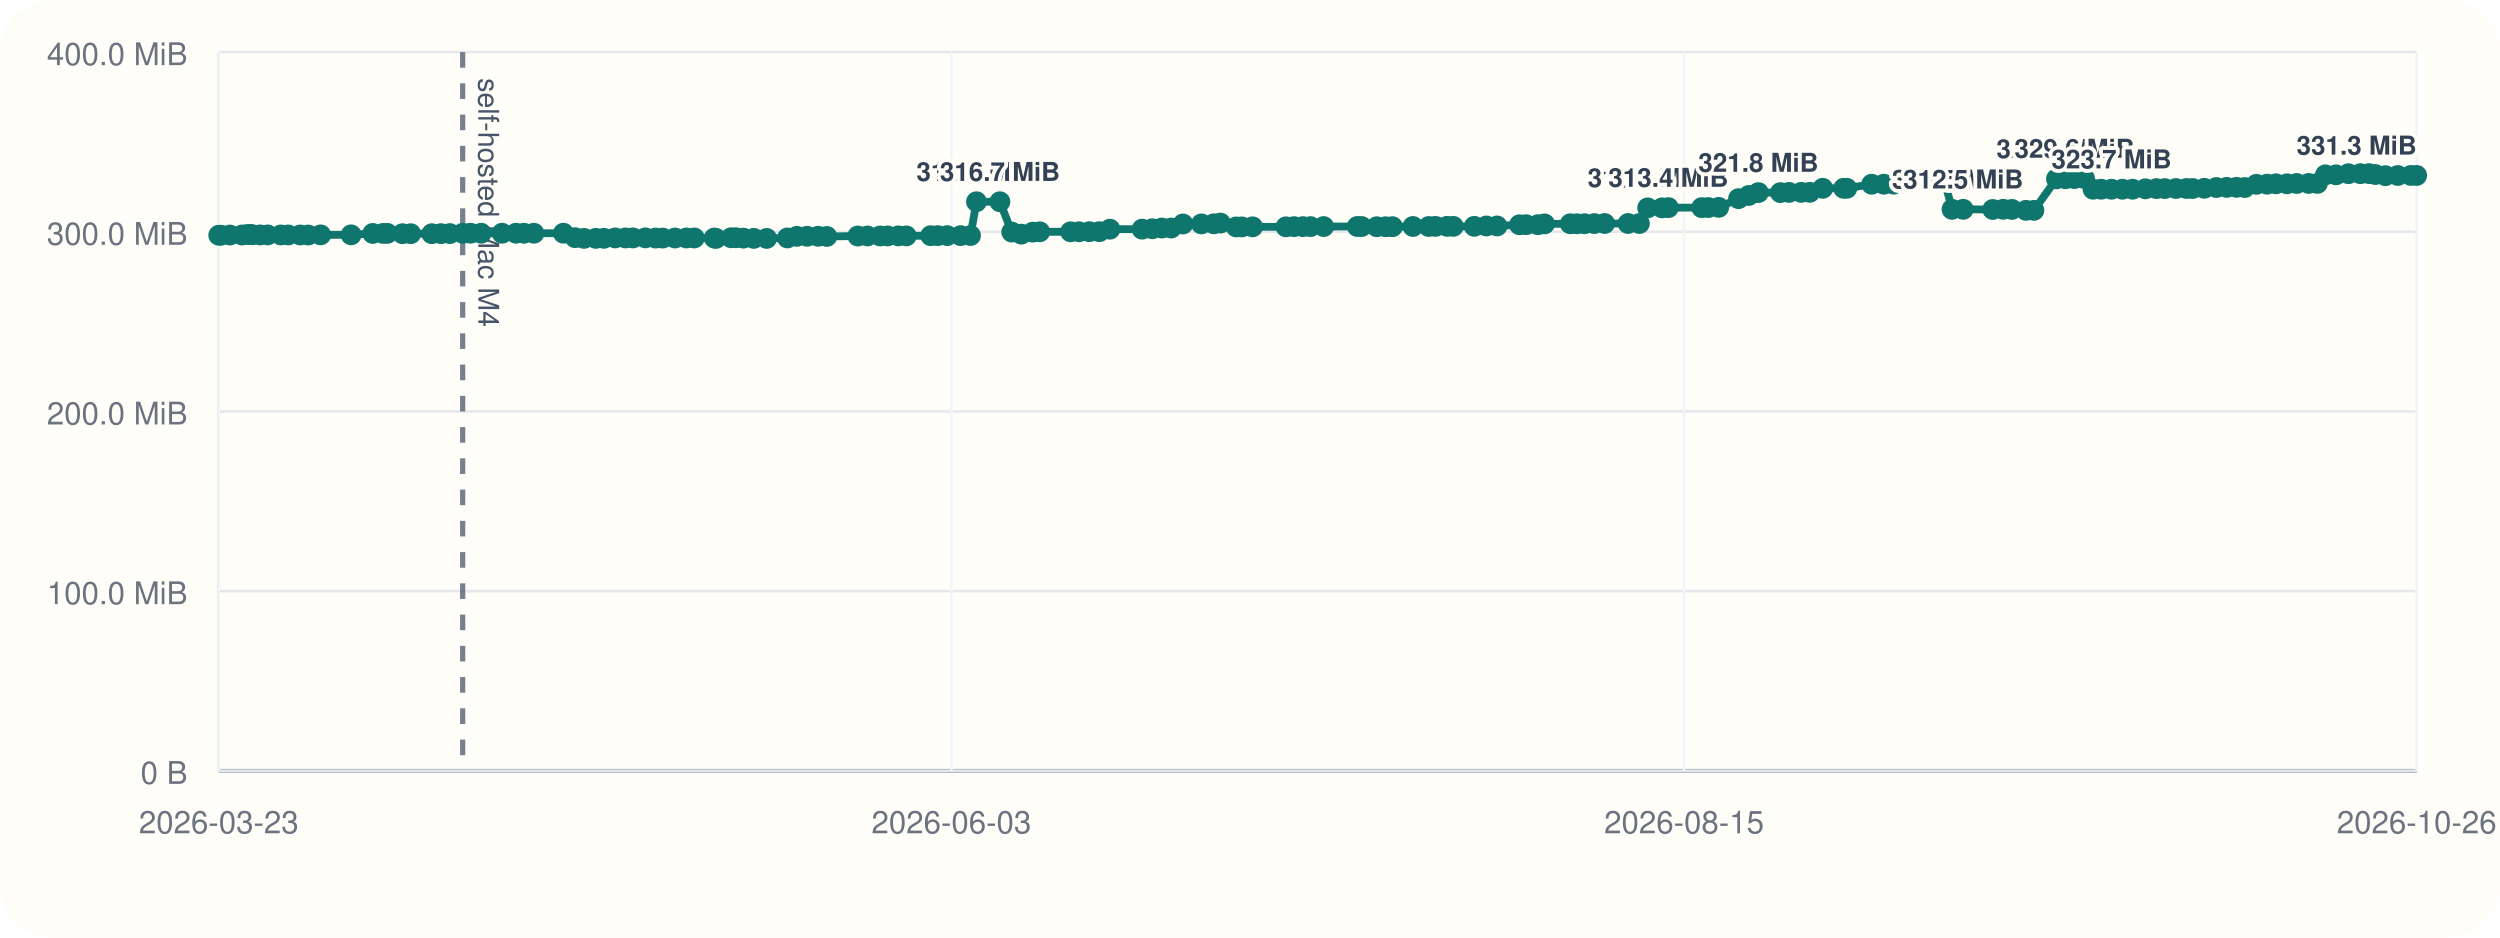
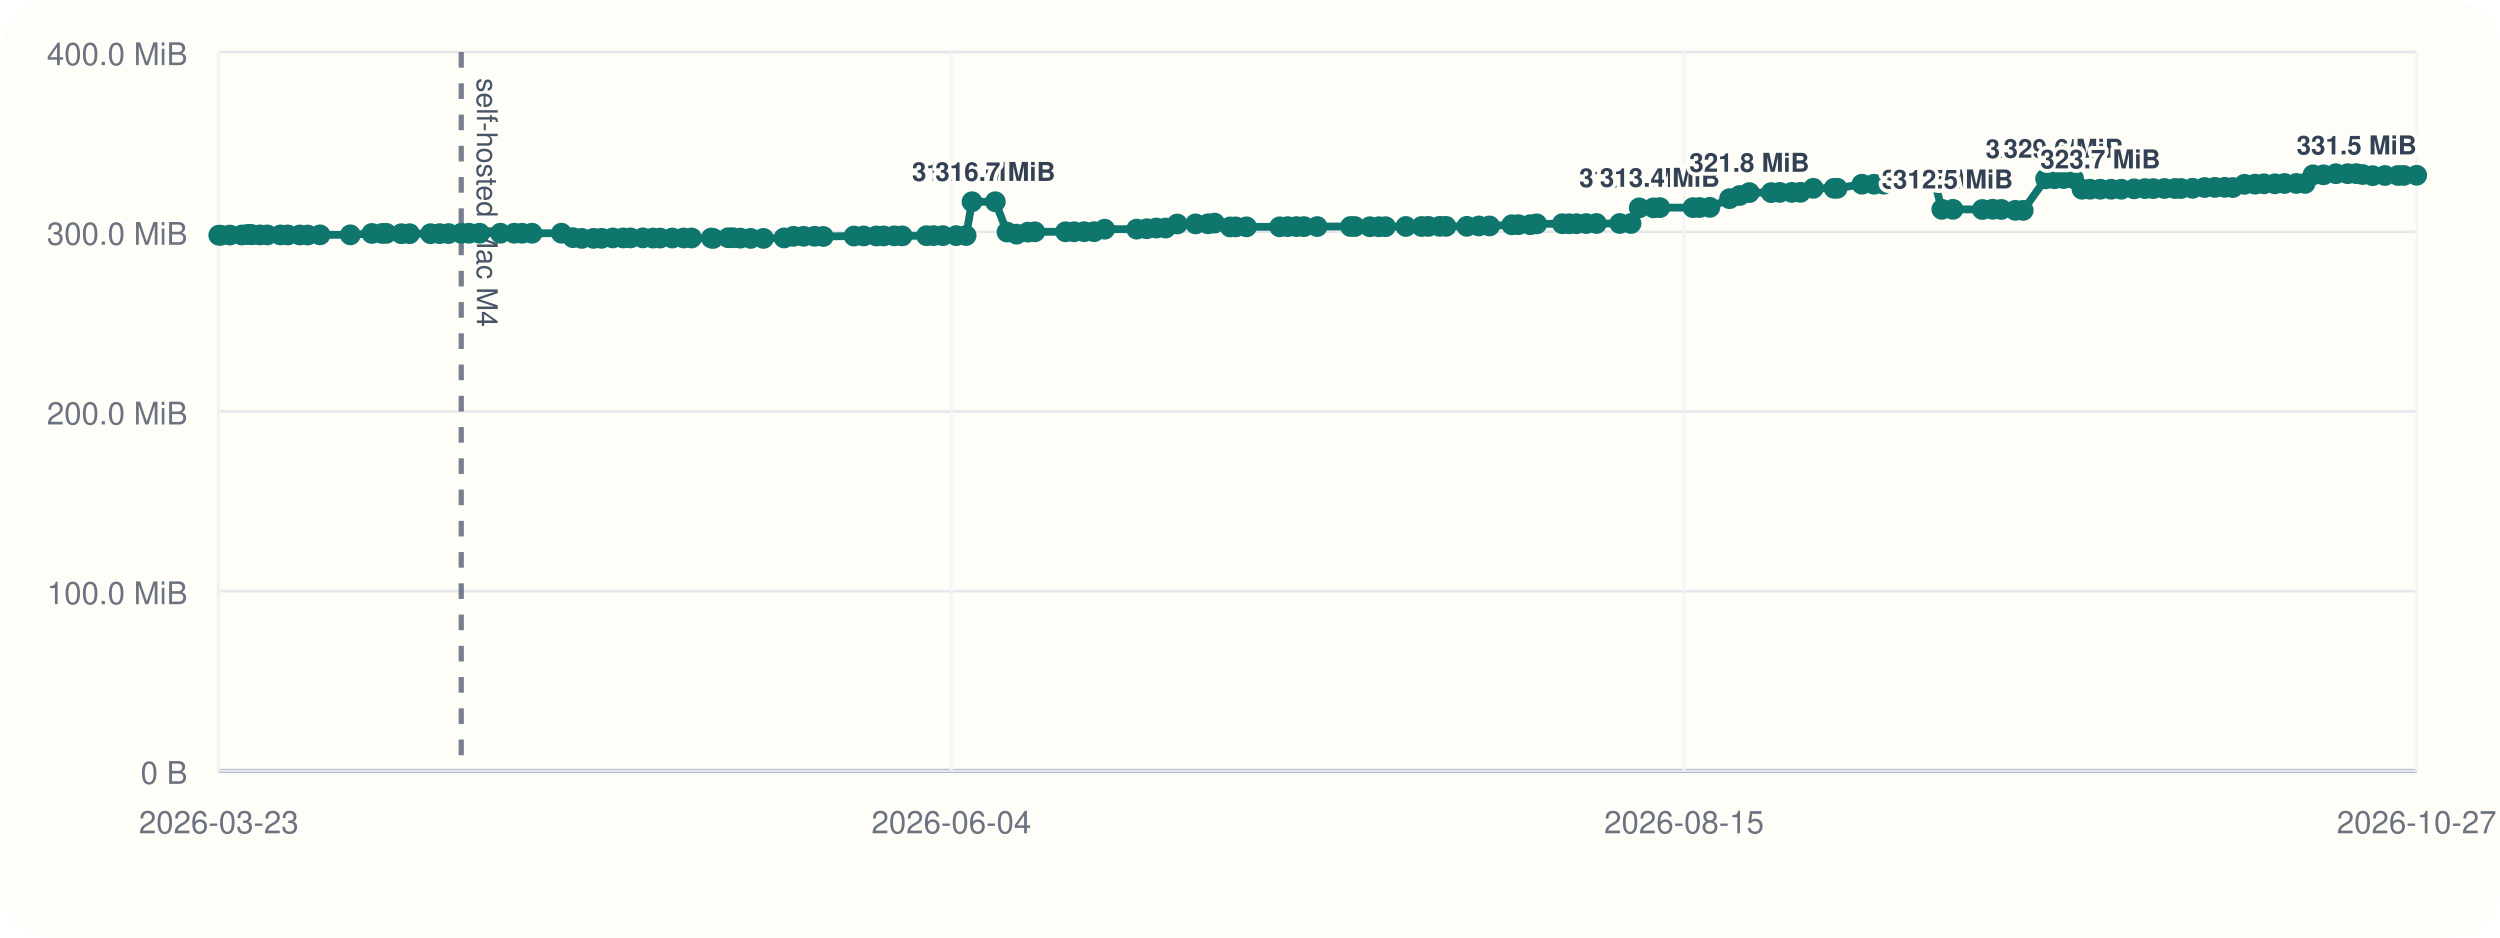
<svg xmlns="http://www.w3.org/2000/svg" viewBox="0 0 960 360">
  <rect width="960" height="360" rx="20" fill="#fffdf7" />
  <line x1="84" y1="296" x2="928" y2="296" stroke="#cbd5e1" stroke-width="1" />
  <line x1="84" y1="20" x2="84" y2="296" stroke="#cbd5e1" stroke-width="1" />
  <line x1="84" y1="296.00" x2="928" y2="296.00" stroke="#94a3b8" stroke-width="1.5" />
  <line x1="84" y1="296.00" x2="928" y2="296.00" stroke="#e5e7eb" stroke-width="1" />
  <text x="72" y="301.00" text-anchor="end" font-size="12" font-family="Helvetica, Arial, sans-serif" fill="#6b7280">0 B</text>
  <line x1="84" y1="227.00" x2="928" y2="227.00" stroke="#e5e7eb" stroke-width="1" />
  <text x="72" y="232.00" text-anchor="end" font-size="12" font-family="Helvetica, Arial, sans-serif" fill="#6b7280">100.0 MiB</text>
  <line x1="84" y1="158.00" x2="928" y2="158.00" stroke="#e5e7eb" stroke-width="1" />
  <text x="72" y="163.00" text-anchor="end" font-size="12" font-family="Helvetica, Arial, sans-serif" fill="#6b7280">200.0 MiB</text>
  <line x1="84" y1="89.00" x2="928" y2="89.00" stroke="#e5e7eb" stroke-width="1" />
  <text x="72" y="94.00" text-anchor="end" font-size="12" font-family="Helvetica, Arial, sans-serif" fill="#6b7280">300.0 MiB</text>
  <line x1="84" y1="20.00" x2="928" y2="20.00" stroke="#e5e7eb" stroke-width="1" />
  <text x="72" y="25.00" text-anchor="end" font-size="12" font-family="Helvetica, Arial, sans-serif" fill="#6b7280">400.0 MiB</text>
  <line x1="84.00" y1="20" x2="84.00" y2="296" stroke="#f1f5f9" stroke-width="1" />
  <text x="84.00" y="320" text-anchor="middle" font-size="12" font-family="Helvetica, Arial, sans-serif" fill="#6b7280">2026-03-23</text>
  <line x1="365.33" y1="20" x2="365.33" y2="296" stroke="#f1f5f9" stroke-width="1" />
-   <text x="365.33" y="320" text-anchor="middle" font-size="12" font-family="Helvetica, Arial, sans-serif" fill="#6b7280">2026-06-03</text>
+   <text x="365.33" y="320" text-anchor="middle" font-size="12" font-family="Helvetica, Arial, sans-serif" fill="#6b7280">2026-06-04</text>
  <line x1="646.67" y1="20" x2="646.67" y2="296" stroke="#f1f5f9" stroke-width="1" />
  <text x="646.67" y="320" text-anchor="middle" font-size="12" font-family="Helvetica, Arial, sans-serif" fill="#6b7280">2026-08-15</text>
  <line x1="928.00" y1="20" x2="928.00" y2="296" stroke="#f1f5f9" stroke-width="1" />
-   <text x="928.00" y="320" text-anchor="middle" font-size="12" font-family="Helvetica, Arial, sans-serif" fill="#6b7280">2026-10-26</text>
-   <line x1="177.67" y1="20" x2="177.67" y2="296" stroke="#475569" stroke-width="2" stroke-dasharray="6 6" opacity="0.75" />
-   <text x="183.67" y="30" transform="rotate(90 183.67 30)" font-size="11" font-family="Helvetica, Arial, sans-serif" fill="#475569">self-hosted Mac M4</text>
-   <polyline fill="none" stroke="#0f766e" stroke-width="3" points="84.00,90.33 84.81,90.33 88.28,90.26 92.89,90.24 94.89,90.07 96.08,90.00 96.91,90.14 99.91,90.21 102.75,90.21 107.84,90.22 110.67,90.22 115.29,90.23 118.37,90.25 123.13,90.19 134.83,90.18 143.14,89.64 147.12,89.63 148.73,89.61 154.55,89.74 157.71,89.74 165.81,89.74 169.34,89.72 172.76,89.69 177.67,89.58 180.67,89.56 184.77,89.56 192.80,89.56 198.14,89.56 201.18,89.57 205.03,89.56 216.36,89.55 220.82,91.26 224.24,91.54 228.79,91.53 231.89,91.51 236.22,91.36 240.20,91.36 243.07,91.36 247.82,91.34 251.75,91.41 254.46,91.41 259.20,91.40 263.56,91.38 266.62,91.38 274.28,91.40 274.95,91.55 280.77,91.29 282.58,91.29 285.47,91.44 289.47,91.54 294.40,91.55 302.37,91.37 306.00,90.75 309.92,90.74 314.16,90.73 317.51,90.80 329.39,90.64 333.11,90.61 337.98,90.61 340.81,90.60 344.96,90.57 348.02,90.58 357.39,90.50 360.13,90.48 363.73,90.48 368.86,90.48 372.68,90.44 374.97,77.47 383.96,77.47 388.50,89.11 392.19,89.91 396.58,89.14 399.25,89.01 411.10,89.01 414.36,89.00 418.30,88.97 422.15,88.97 426.21,88.01 438.57,87.99 442.47,87.84 446.14,87.57 449.74,87.57 454.25,86.01 461.34,85.98 466.12,85.94 468.66,85.67 474.70,87.14 476.87,87.13 481.00,87.11 493.80,87.10 496.91,87.03 500.32,87.02 503.22,87.02 508.29,87.00 521.18,86.97 522.84,86.99 528.67,87.07 532.10,87.07 534.70,87.05 542.56,86.97 548.61,86.98 551.21,86.93 555.65,86.92 558.06,86.92 566.11,86.91 570.76,86.77 574.87,86.77 583.49,86.31 586.04,86.28 590.59,86.28 593.11,85.97 603.00,85.92 605.57,85.92 608.49,85.91 612.22,85.85 616.18,85.82 625.17,85.82 629.53,85.82 632.71,79.82 638.22,79.82 640.66,79.73 653.45,79.73 655.98,79.70 659.98,79.63 667.60,76.28 671.51,75.07 675.22,73.96 683.66,73.96 687.00,73.88 691.67,73.87 694.97,73.85 699.94,72.31 707.95,72.31 709.18,72.30 718.72,70.74 723.39,70.73 727.13,70.72 730.62,69.56 734.56,69.55 737.77,69.48 742.91,69.09 746.62,69.06 749.57,80.38 753.87,80.38 765.22,80.44 769.21,80.36 772.59,80.42 777.98,80.77 781.01,80.78 789.69,68.68 793.14,68.63 796.61,68.57 800.46,68.57 803.73,72.66 806.83,72.66 810.81,72.66 814.99,72.66 818.92,72.66 823.85,72.51 828.06,72.42 831.27,72.42 835.55,72.38 839.61,72.38 841.98,72.39 846.45,72.30 851.07,72.01 855.05,71.95 858.84,71.93 861.99,72.01 866.48,70.78 870.57,70.72 874.00,70.58 878.23,70.58 881.94,70.46 886.51,70.44 889.90,70.43 892.97,67.14 897.01,67.13 901.79,66.70 906.38,66.69 909.70,66.67 912.14,67.02 916.01,67.46 920.76,67.39 925.81,67.37 928.00,67.37" />
+   <text x="928.00" y="320" text-anchor="middle" font-size="12" font-family="Helvetica, Arial, sans-serif" fill="#6b7280">2026-10-27</text>
+   <line x1="177.12" y1="20" x2="177.12" y2="296" stroke="#475569" stroke-width="2" stroke-dasharray="6 6" opacity="0.75" />
+   <text x="183.12" y="30" transform="rotate(90 183.12 30)" font-size="11" font-family="Helvetica, Arial, sans-serif" fill="#475569">self-hosted Mac M4</text>
+   <polyline fill="none" stroke="#0f766e" stroke-width="3" points="84.00,90.33 84.81,90.33 88.26,90.26 92.83,90.24 94.83,90.07 96.01,90.00 96.84,90.14 99.81,90.21 102.64,90.21 107.70,90.22 110.52,90.22 115.11,90.23 118.17,90.25 122.90,90.19 134.53,90.18 142.79,89.64 146.75,89.63 148.35,89.61 154.13,89.74 157.27,89.74 165.33,89.74 168.83,89.72 172.24,89.69 177.12,89.58 180.10,89.56 184.18,89.56 192.16,89.56 197.47,89.56 200.49,89.57 204.32,89.56 215.58,89.55 220.02,91.26 223.41,91.54 227.93,91.53 231.02,91.51 235.32,91.36 239.28,91.36 242.13,91.36 246.86,91.34 250.76,91.41 253.46,91.41 258.17,91.40 262.51,91.38 265.55,91.38 273.15,91.40 273.83,91.55 279.61,91.29 281.41,91.29 284.28,91.44 288.26,91.54 293.16,91.55 301.09,91.37 304.69,90.75 308.59,90.74 312.80,90.73 316.14,90.80 327.94,90.64 331.64,90.61 336.48,90.61 339.30,90.60 343.42,90.57 346.46,90.58 355.77,90.50 358.50,90.48 362.08,90.48 367.18,90.48 370.98,90.44 373.26,77.47 382.20,77.47 386.70,89.11 390.38,89.91 394.74,89.14 397.39,89.01 409.17,89.01 412.41,89.00 416.33,88.97 420.16,88.97 424.19,88.01 436.48,87.99 440.35,87.84 444.00,87.57 447.58,87.57 452.07,86.01 459.11,85.98 463.87,85.94 466.39,85.67 472.39,87.14 474.55,87.13 478.66,87.11 491.39,87.10 494.48,87.03 497.87,87.02 500.75,87.02 505.78,87.00 518.60,86.97 520.26,86.99 526.05,87.07 529.46,87.07 532.04,87.05 539.86,86.97 545.87,86.98 548.45,86.93 552.87,86.92 555.27,86.92 563.27,86.91 567.89,86.77 571.97,86.77 580.54,86.31 583.08,86.28 587.61,86.28 590.11,85.97 599.94,85.92 602.50,85.92 605.39,85.91 609.11,85.85 613.04,85.82 621.98,85.82 626.31,85.82 629.47,79.82 634.95,79.82 637.38,79.73 650.10,79.73 652.61,79.70 656.58,79.63 664.16,76.28 668.05,75.07 671.74,73.96 680.13,73.96 683.45,73.88 688.08,73.87 691.37,73.85 696.31,72.31 704.27,72.31 705.49,72.30 714.98,70.74 719.62,70.73 723.34,70.72 726.81,69.56 730.73,69.55 733.92,69.48 739.03,69.09 742.71,69.06 745.65,80.38 749.93,80.38 761.21,80.44 765.17,80.36 768.53,80.42 773.89,80.77 776.91,80.78 785.53,68.68 788.96,68.63 792.41,68.57 796.24,68.57 799.49,72.66 802.57,72.66 806.52,72.66 810.68,72.66 814.59,72.66 819.49,72.51 823.67,72.42 826.86,72.42 831.12,72.38 835.16,72.38 837.51,72.39 841.95,72.30 846.55,72.01 850.50,71.95 854.28,71.93 857.40,72.01 861.87,70.78 865.93,70.72 869.34,70.58 873.54,70.58 877.24,70.46 881.78,70.44 885.15,70.43 888.20,67.14 892.22,67.13 896.97,66.70 901.54,66.69 904.83,66.67 907.26,67.02 911.10,67.46 915.83,67.39 920.84,67.37 923.02,67.37 928.00,67.30" />
  <circle cx="84.00" cy="90.33" r="4" fill="#0f766e" />
  <circle cx="84.81" cy="90.33" r="4" fill="#0f766e" />
-   <circle cx="88.28" cy="90.26" r="4" fill="#0f766e" />
-   <circle cx="92.89" cy="90.24" r="4" fill="#0f766e" />
-   <circle cx="94.89" cy="90.07" r="4" fill="#0f766e" />
-   <circle cx="96.08" cy="90.00" r="4" fill="#0f766e" />
-   <circle cx="96.91" cy="90.14" r="4" fill="#0f766e" />
-   <circle cx="99.91" cy="90.21" r="4" fill="#0f766e" />
-   <circle cx="102.75" cy="90.21" r="4" fill="#0f766e" />
-   <circle cx="107.84" cy="90.22" r="4" fill="#0f766e" />
-   <circle cx="110.67" cy="90.22" r="4" fill="#0f766e" />
-   <circle cx="115.29" cy="90.23" r="4" fill="#0f766e" />
-   <circle cx="118.37" cy="90.25" r="4" fill="#0f766e" />
-   <circle cx="123.13" cy="90.19" r="4" fill="#0f766e" />
-   <circle cx="134.83" cy="90.18" r="4" fill="#0f766e" />
-   <circle cx="143.14" cy="89.64" r="4" fill="#0f766e" />
-   <circle cx="147.12" cy="89.63" r="4" fill="#0f766e" />
-   <circle cx="148.73" cy="89.61" r="4" fill="#0f766e" />
-   <circle cx="154.55" cy="89.74" r="4" fill="#0f766e" />
-   <circle cx="157.71" cy="89.74" r="4" fill="#0f766e" />
-   <circle cx="165.81" cy="89.74" r="4" fill="#0f766e" />
-   <circle cx="169.34" cy="89.72" r="4" fill="#0f766e" />
-   <circle cx="172.76" cy="89.69" r="4" fill="#0f766e" />
-   <circle cx="177.67" cy="89.58" r="4" fill="#0f766e" />
-   <circle cx="180.67" cy="89.56" r="4" fill="#0f766e" />
-   <circle cx="184.77" cy="89.56" r="4" fill="#0f766e" />
-   <circle cx="192.80" cy="89.56" r="4" fill="#0f766e" />
-   <circle cx="198.14" cy="89.56" r="4" fill="#0f766e" />
-   <circle cx="201.18" cy="89.57" r="4" fill="#0f766e" />
-   <circle cx="205.03" cy="89.56" r="4" fill="#0f766e" />
-   <circle cx="216.36" cy="89.55" r="4" fill="#0f766e" />
-   <circle cx="220.82" cy="91.26" r="4" fill="#0f766e" />
-   <circle cx="224.24" cy="91.54" r="4" fill="#0f766e" />
-   <circle cx="228.79" cy="91.53" r="4" fill="#0f766e" />
-   <circle cx="231.89" cy="91.51" r="4" fill="#0f766e" />
-   <circle cx="236.22" cy="91.36" r="4" fill="#0f766e" />
-   <circle cx="240.20" cy="91.36" r="4" fill="#0f766e" />
-   <circle cx="243.07" cy="91.36" r="4" fill="#0f766e" />
-   <circle cx="247.82" cy="91.34" r="4" fill="#0f766e" />
-   <circle cx="251.75" cy="91.41" r="4" fill="#0f766e" />
-   <circle cx="254.46" cy="91.41" r="4" fill="#0f766e" />
-   <circle cx="259.20" cy="91.40" r="4" fill="#0f766e" />
-   <circle cx="263.56" cy="91.38" r="4" fill="#0f766e" />
-   <circle cx="266.62" cy="91.38" r="4" fill="#0f766e" />
-   <circle cx="274.28" cy="91.40" r="4" fill="#0f766e" />
-   <circle cx="274.95" cy="91.55" r="4" fill="#0f766e" />
-   <circle cx="280.77" cy="91.29" r="4" fill="#0f766e" />
-   <circle cx="282.58" cy="91.29" r="4" fill="#0f766e" />
-   <circle cx="285.47" cy="91.44" r="4" fill="#0f766e" />
-   <circle cx="289.47" cy="91.54" r="4" fill="#0f766e" />
-   <circle cx="294.40" cy="91.55" r="4" fill="#0f766e" />
-   <circle cx="302.37" cy="91.37" r="4" fill="#0f766e" />
-   <circle cx="306.00" cy="90.75" r="4" fill="#0f766e" />
-   <circle cx="309.92" cy="90.74" r="4" fill="#0f766e" />
-   <circle cx="314.16" cy="90.73" r="4" fill="#0f766e" />
-   <circle cx="317.51" cy="90.80" r="4" fill="#0f766e" />
-   <circle cx="329.39" cy="90.64" r="4" fill="#0f766e" />
-   <circle cx="333.11" cy="90.61" r="4" fill="#0f766e" />
-   <circle cx="337.98" cy="90.61" r="4" fill="#0f766e" />
-   <circle cx="340.81" cy="90.60" r="4" fill="#0f766e" />
-   <circle cx="344.96" cy="90.57" r="4" fill="#0f766e" />
-   <circle cx="348.02" cy="90.58" r="4" fill="#0f766e" />
-   <circle cx="357.39" cy="90.50" r="4" fill="#0f766e" />
-   <circle cx="360.13" cy="90.48" r="4" fill="#0f766e" />
-   <circle cx="363.73" cy="90.48" r="4" fill="#0f766e" />
-   <circle cx="368.86" cy="90.48" r="4" fill="#0f766e" />
-   <circle cx="372.68" cy="90.44" r="4" fill="#0f766e" />
-   <circle cx="374.97" cy="77.47" r="4" fill="#0f766e" />
-   <text x="374.97" y="69.47" text-anchor="middle" font-size="10" font-family="Helvetica, Arial, sans-serif" font-weight="600" paint-order="stroke" stroke="#fffdf7" stroke-width="3" stroke-linejoin="round" fill="#334155">316.7 MiB</text>
-   <circle cx="383.96" cy="77.47" r="4" fill="#0f766e" />
-   <text x="383.96" y="69.47" text-anchor="middle" font-size="10" font-family="Helvetica, Arial, sans-serif" font-weight="600" paint-order="stroke" stroke="#fffdf7" stroke-width="3" stroke-linejoin="round" fill="#334155">316.7 MiB</text>
-   <circle cx="388.50" cy="89.11" r="4" fill="#0f766e" />
-   <circle cx="392.19" cy="89.91" r="4" fill="#0f766e" />
-   <circle cx="396.58" cy="89.14" r="4" fill="#0f766e" />
-   <circle cx="399.25" cy="89.01" r="4" fill="#0f766e" />
-   <circle cx="411.10" cy="89.01" r="4" fill="#0f766e" />
-   <circle cx="414.36" cy="89.00" r="4" fill="#0f766e" />
-   <circle cx="418.30" cy="88.97" r="4" fill="#0f766e" />
-   <circle cx="422.15" cy="88.97" r="4" fill="#0f766e" />
-   <circle cx="426.21" cy="88.01" r="4" fill="#0f766e" />
-   <circle cx="438.57" cy="87.99" r="4" fill="#0f766e" />
-   <circle cx="442.47" cy="87.84" r="4" fill="#0f766e" />
-   <circle cx="446.14" cy="87.57" r="4" fill="#0f766e" />
-   <circle cx="449.74" cy="87.57" r="4" fill="#0f766e" />
-   <circle cx="454.25" cy="86.01" r="4" fill="#0f766e" />
-   <circle cx="461.34" cy="85.98" r="4" fill="#0f766e" />
-   <circle cx="466.12" cy="85.94" r="4" fill="#0f766e" />
-   <circle cx="468.66" cy="85.67" r="4" fill="#0f766e" />
-   <circle cx="474.70" cy="87.14" r="4" fill="#0f766e" />
-   <circle cx="476.87" cy="87.13" r="4" fill="#0f766e" />
-   <circle cx="481.00" cy="87.11" r="4" fill="#0f766e" />
-   <circle cx="493.80" cy="87.10" r="4" fill="#0f766e" />
-   <circle cx="496.91" cy="87.03" r="4" fill="#0f766e" />
-   <circle cx="500.32" cy="87.02" r="4" fill="#0f766e" />
-   <circle cx="503.22" cy="87.02" r="4" fill="#0f766e" />
-   <circle cx="508.29" cy="87.00" r="4" fill="#0f766e" />
-   <circle cx="521.18" cy="86.97" r="4" fill="#0f766e" />
-   <circle cx="522.84" cy="86.99" r="4" fill="#0f766e" />
-   <circle cx="528.67" cy="87.07" r="4" fill="#0f766e" />
-   <circle cx="532.10" cy="87.07" r="4" fill="#0f766e" />
-   <circle cx="534.70" cy="87.05" r="4" fill="#0f766e" />
-   <circle cx="542.56" cy="86.97" r="4" fill="#0f766e" />
-   <circle cx="548.61" cy="86.98" r="4" fill="#0f766e" />
-   <circle cx="551.21" cy="86.93" r="4" fill="#0f766e" />
-   <circle cx="555.65" cy="86.92" r="4" fill="#0f766e" />
-   <circle cx="558.06" cy="86.92" r="4" fill="#0f766e" />
-   <circle cx="566.11" cy="86.91" r="4" fill="#0f766e" />
-   <circle cx="570.76" cy="86.77" r="4" fill="#0f766e" />
-   <circle cx="574.87" cy="86.77" r="4" fill="#0f766e" />
-   <circle cx="583.49" cy="86.31" r="4" fill="#0f766e" />
-   <circle cx="586.04" cy="86.28" r="4" fill="#0f766e" />
-   <circle cx="590.59" cy="86.28" r="4" fill="#0f766e" />
-   <circle cx="593.11" cy="85.97" r="4" fill="#0f766e" />
-   <circle cx="603.00" cy="85.92" r="4" fill="#0f766e" />
-   <circle cx="605.57" cy="85.92" r="4" fill="#0f766e" />
-   <circle cx="608.49" cy="85.91" r="4" fill="#0f766e" />
-   <circle cx="612.22" cy="85.85" r="4" fill="#0f766e" />
-   <circle cx="616.18" cy="85.82" r="4" fill="#0f766e" />
-   <circle cx="625.17" cy="85.82" r="4" fill="#0f766e" />
-   <circle cx="629.53" cy="85.82" r="4" fill="#0f766e" />
-   <circle cx="632.71" cy="79.82" r="4" fill="#0f766e" />
-   <text x="632.71" y="71.82" text-anchor="middle" font-size="10" font-family="Helvetica, Arial, sans-serif" font-weight="600" paint-order="stroke" stroke="#fffdf7" stroke-width="3" stroke-linejoin="round" fill="#334155">313.3 MiB</text>
-   <circle cx="638.22" cy="79.82" r="4" fill="#0f766e" />
-   <circle cx="640.66" cy="79.73" r="4" fill="#0f766e" />
-   <text x="640.66" y="71.73" text-anchor="middle" font-size="10" font-family="Helvetica, Arial, sans-serif" font-weight="600" paint-order="stroke" stroke="#fffdf7" stroke-width="3" stroke-linejoin="round" fill="#334155">313.4 MiB</text>
-   <circle cx="653.45" cy="79.73" r="4" fill="#0f766e" />
-   <circle cx="655.98" cy="79.70" r="4" fill="#0f766e" />
-   <circle cx="659.98" cy="79.63" r="4" fill="#0f766e" />
-   <circle cx="667.60" cy="76.28" r="4" fill="#0f766e" />
-   <circle cx="671.51" cy="75.07" r="4" fill="#0f766e" />
-   <circle cx="675.22" cy="73.96" r="4" fill="#0f766e" />
-   <text x="675.22" y="65.96" text-anchor="middle" font-size="10" font-family="Helvetica, Arial, sans-serif" font-weight="600" paint-order="stroke" stroke="#fffdf7" stroke-width="3" stroke-linejoin="round" fill="#334155">321.8 MiB</text>
-   <circle cx="683.66" cy="73.96" r="4" fill="#0f766e" />
-   <circle cx="687.00" cy="73.88" r="4" fill="#0f766e" />
-   <circle cx="691.67" cy="73.87" r="4" fill="#0f766e" />
-   <circle cx="694.97" cy="73.85" r="4" fill="#0f766e" />
-   <circle cx="699.94" cy="72.31" r="4" fill="#0f766e" />
-   <circle cx="707.95" cy="72.31" r="4" fill="#0f766e" />
-   <circle cx="709.18" cy="72.30" r="4" fill="#0f766e" />
-   <circle cx="718.72" cy="70.74" r="4" fill="#0f766e" />
-   <circle cx="723.39" cy="70.73" r="4" fill="#0f766e" />
-   <circle cx="727.13" cy="70.72" r="4" fill="#0f766e" />
-   <circle cx="730.62" cy="69.56" r="4" fill="#0f766e" />
-   <circle cx="734.56" cy="69.55" r="4" fill="#0f766e" />
-   <circle cx="737.77" cy="69.48" r="4" fill="#0f766e" />
-   <circle cx="742.91" cy="69.09" r="4" fill="#0f766e" />
-   <circle cx="746.62" cy="69.06" r="4" fill="#0f766e" />
-   <circle cx="749.57" cy="80.38" r="4" fill="#0f766e" />
-   <text x="749.57" y="72.38" text-anchor="middle" font-size="10" font-family="Helvetica, Arial, sans-serif" font-weight="600" paint-order="stroke" stroke="#fffdf7" stroke-width="3" stroke-linejoin="round" fill="#334155">312.5 MiB</text>
-   <circle cx="753.87" cy="80.38" r="4" fill="#0f766e" />
-   <text x="753.87" y="72.38" text-anchor="middle" font-size="10" font-family="Helvetica, Arial, sans-serif" font-weight="600" paint-order="stroke" stroke="#fffdf7" stroke-width="3" stroke-linejoin="round" fill="#334155">312.5 MiB</text>
-   <circle cx="765.22" cy="80.44" r="4" fill="#0f766e" />
-   <circle cx="769.21" cy="80.36" r="4" fill="#0f766e" />
-   <circle cx="772.59" cy="80.42" r="4" fill="#0f766e" />
-   <circle cx="777.98" cy="80.77" r="4" fill="#0f766e" />
-   <circle cx="781.01" cy="80.78" r="4" fill="#0f766e" />
-   <circle cx="789.69" cy="68.68" r="4" fill="#0f766e" />
-   <text x="789.69" y="60.68" text-anchor="middle" font-size="10" font-family="Helvetica, Arial, sans-serif" font-weight="600" paint-order="stroke" stroke="#fffdf7" stroke-width="3" stroke-linejoin="round" fill="#334155">329.4 MiB</text>
-   <circle cx="793.14" cy="68.63" r="4" fill="#0f766e" />
-   <circle cx="796.61" cy="68.57" r="4" fill="#0f766e" />
-   <text x="796.61" y="60.57" text-anchor="middle" font-size="10" font-family="Helvetica, Arial, sans-serif" font-weight="600" paint-order="stroke" stroke="#fffdf7" stroke-width="3" stroke-linejoin="round" fill="#334155">329.6 MiB</text>
-   <circle cx="800.46" cy="68.57" r="4" fill="#0f766e" />
-   <circle cx="803.73" cy="72.66" r="4" fill="#0f766e" />
-   <circle cx="806.83" cy="72.66" r="4" fill="#0f766e" />
-   <circle cx="810.81" cy="72.66" r="4" fill="#0f766e" />
-   <text x="810.81" y="64.66" text-anchor="middle" font-size="10" font-family="Helvetica, Arial, sans-serif" font-weight="600" paint-order="stroke" stroke="#fffdf7" stroke-width="3" stroke-linejoin="round" fill="#334155">323.7 MiB</text>
-   <circle cx="814.99" cy="72.66" r="4" fill="#0f766e" />
-   <circle cx="818.92" cy="72.66" r="4" fill="#0f766e" />
-   <circle cx="823.85" cy="72.51" r="4" fill="#0f766e" />
-   <circle cx="828.06" cy="72.42" r="4" fill="#0f766e" />
-   <circle cx="831.27" cy="72.42" r="4" fill="#0f766e" />
-   <circle cx="835.55" cy="72.38" r="4" fill="#0f766e" />
-   <circle cx="839.61" cy="72.38" r="4" fill="#0f766e" />
-   <circle cx="841.98" cy="72.39" r="4" fill="#0f766e" />
-   <circle cx="846.45" cy="72.30" r="4" fill="#0f766e" />
-   <circle cx="851.07" cy="72.01" r="4" fill="#0f766e" />
-   <circle cx="855.05" cy="71.95" r="4" fill="#0f766e" />
-   <circle cx="858.84" cy="71.93" r="4" fill="#0f766e" />
-   <circle cx="861.99" cy="72.01" r="4" fill="#0f766e" />
-   <circle cx="866.48" cy="70.78" r="4" fill="#0f766e" />
-   <circle cx="870.57" cy="70.72" r="4" fill="#0f766e" />
-   <circle cx="874.00" cy="70.58" r="4" fill="#0f766e" />
-   <circle cx="878.23" cy="70.58" r="4" fill="#0f766e" />
-   <circle cx="881.94" cy="70.46" r="4" fill="#0f766e" />
-   <circle cx="886.51" cy="70.44" r="4" fill="#0f766e" />
-   <circle cx="889.90" cy="70.43" r="4" fill="#0f766e" />
-   <circle cx="892.97" cy="67.14" r="4" fill="#0f766e" />
-   <circle cx="897.01" cy="67.13" r="4" fill="#0f766e" />
-   <circle cx="901.79" cy="66.70" r="4" fill="#0f766e" />
-   <circle cx="906.38" cy="66.69" r="4" fill="#0f766e" />
-   <circle cx="909.70" cy="66.67" r="4" fill="#0f766e" />
-   <circle cx="912.14" cy="67.02" r="4" fill="#0f766e" />
-   <circle cx="916.01" cy="67.46" r="4" fill="#0f766e" />
-   <circle cx="920.76" cy="67.39" r="4" fill="#0f766e" />
-   <circle cx="925.81" cy="67.37" r="4" fill="#0f766e" />
-   <circle cx="928.00" cy="67.37" r="4" fill="#0f766e" />
-   <text x="928.00" y="59.37" text-anchor="end" font-size="10" font-family="Helvetica, Arial, sans-serif" font-weight="600" paint-order="stroke" stroke="#fffdf7" stroke-width="3" stroke-linejoin="round" fill="#334155">331.3 MiB</text>
+   <circle cx="88.26" cy="90.26" r="4" fill="#0f766e" />
+   <circle cx="92.83" cy="90.24" r="4" fill="#0f766e" />
+   <circle cx="94.83" cy="90.07" r="4" fill="#0f766e" />
+   <circle cx="96.01" cy="90.00" r="4" fill="#0f766e" />
+   <circle cx="96.84" cy="90.14" r="4" fill="#0f766e" />
+   <circle cx="99.81" cy="90.21" r="4" fill="#0f766e" />
+   <circle cx="102.64" cy="90.21" r="4" fill="#0f766e" />
+   <circle cx="107.70" cy="90.22" r="4" fill="#0f766e" />
+   <circle cx="110.52" cy="90.22" r="4" fill="#0f766e" />
+   <circle cx="115.11" cy="90.23" r="4" fill="#0f766e" />
+   <circle cx="118.17" cy="90.25" r="4" fill="#0f766e" />
+   <circle cx="122.90" cy="90.19" r="4" fill="#0f766e" />
+   <circle cx="134.53" cy="90.18" r="4" fill="#0f766e" />
+   <circle cx="142.79" cy="89.64" r="4" fill="#0f766e" />
+   <circle cx="146.75" cy="89.63" r="4" fill="#0f766e" />
+   <circle cx="148.35" cy="89.61" r="4" fill="#0f766e" />
+   <circle cx="154.13" cy="89.74" r="4" fill="#0f766e" />
+   <circle cx="157.27" cy="89.74" r="4" fill="#0f766e" />
+   <circle cx="165.33" cy="89.74" r="4" fill="#0f766e" />
+   <circle cx="168.83" cy="89.72" r="4" fill="#0f766e" />
+   <circle cx="172.24" cy="89.69" r="4" fill="#0f766e" />
+   <circle cx="177.12" cy="89.58" r="4" fill="#0f766e" />
+   <circle cx="180.10" cy="89.56" r="4" fill="#0f766e" />
+   <circle cx="184.18" cy="89.56" r="4" fill="#0f766e" />
+   <circle cx="192.16" cy="89.56" r="4" fill="#0f766e" />
+   <circle cx="197.47" cy="89.56" r="4" fill="#0f766e" />
+   <circle cx="200.49" cy="89.57" r="4" fill="#0f766e" />
+   <circle cx="204.32" cy="89.56" r="4" fill="#0f766e" />
+   <circle cx="215.58" cy="89.55" r="4" fill="#0f766e" />
+   <circle cx="220.02" cy="91.26" r="4" fill="#0f766e" />
+   <circle cx="223.41" cy="91.54" r="4" fill="#0f766e" />
+   <circle cx="227.93" cy="91.53" r="4" fill="#0f766e" />
+   <circle cx="231.02" cy="91.51" r="4" fill="#0f766e" />
+   <circle cx="235.32" cy="91.36" r="4" fill="#0f766e" />
+   <circle cx="239.28" cy="91.36" r="4" fill="#0f766e" />
+   <circle cx="242.13" cy="91.36" r="4" fill="#0f766e" />
+   <circle cx="246.86" cy="91.34" r="4" fill="#0f766e" />
+   <circle cx="250.76" cy="91.41" r="4" fill="#0f766e" />
+   <circle cx="253.46" cy="91.41" r="4" fill="#0f766e" />
+   <circle cx="258.17" cy="91.40" r="4" fill="#0f766e" />
+   <circle cx="262.51" cy="91.38" r="4" fill="#0f766e" />
+   <circle cx="265.55" cy="91.38" r="4" fill="#0f766e" />
+   <circle cx="273.15" cy="91.40" r="4" fill="#0f766e" />
+   <circle cx="273.83" cy="91.55" r="4" fill="#0f766e" />
+   <circle cx="279.61" cy="91.29" r="4" fill="#0f766e" />
+   <circle cx="281.41" cy="91.29" r="4" fill="#0f766e" />
+   <circle cx="284.28" cy="91.44" r="4" fill="#0f766e" />
+   <circle cx="288.26" cy="91.54" r="4" fill="#0f766e" />
+   <circle cx="293.16" cy="91.55" r="4" fill="#0f766e" />
+   <circle cx="301.09" cy="91.37" r="4" fill="#0f766e" />
+   <circle cx="304.69" cy="90.75" r="4" fill="#0f766e" />
+   <circle cx="308.59" cy="90.74" r="4" fill="#0f766e" />
+   <circle cx="312.80" cy="90.73" r="4" fill="#0f766e" />
+   <circle cx="316.14" cy="90.80" r="4" fill="#0f766e" />
+   <circle cx="327.94" cy="90.64" r="4" fill="#0f766e" />
+   <circle cx="331.64" cy="90.61" r="4" fill="#0f766e" />
+   <circle cx="336.48" cy="90.61" r="4" fill="#0f766e" />
+   <circle cx="339.30" cy="90.60" r="4" fill="#0f766e" />
+   <circle cx="343.42" cy="90.57" r="4" fill="#0f766e" />
+   <circle cx="346.46" cy="90.58" r="4" fill="#0f766e" />
+   <circle cx="355.77" cy="90.50" r="4" fill="#0f766e" />
+   <circle cx="358.50" cy="90.48" r="4" fill="#0f766e" />
+   <circle cx="362.08" cy="90.48" r="4" fill="#0f766e" />
+   <circle cx="367.18" cy="90.48" r="4" fill="#0f766e" />
+   <circle cx="370.98" cy="90.44" r="4" fill="#0f766e" />
+   <circle cx="373.26" cy="77.47" r="4" fill="#0f766e" />
+   <text x="373.26" y="69.47" text-anchor="middle" font-size="10" font-family="Helvetica, Arial, sans-serif" font-weight="600" paint-order="stroke" stroke="#fffdf7" stroke-width="3" stroke-linejoin="round" fill="#334155">316.7 MiB</text>
+   <circle cx="382.20" cy="77.47" r="4" fill="#0f766e" />
+   <text x="382.20" y="69.47" text-anchor="middle" font-size="10" font-family="Helvetica, Arial, sans-serif" font-weight="600" paint-order="stroke" stroke="#fffdf7" stroke-width="3" stroke-linejoin="round" fill="#334155">316.7 MiB</text>
+   <circle cx="386.70" cy="89.11" r="4" fill="#0f766e" />
+   <circle cx="390.38" cy="89.91" r="4" fill="#0f766e" />
+   <circle cx="394.74" cy="89.14" r="4" fill="#0f766e" />
+   <circle cx="397.39" cy="89.01" r="4" fill="#0f766e" />
+   <circle cx="409.17" cy="89.01" r="4" fill="#0f766e" />
+   <circle cx="412.41" cy="89.00" r="4" fill="#0f766e" />
+   <circle cx="416.33" cy="88.97" r="4" fill="#0f766e" />
+   <circle cx="420.16" cy="88.97" r="4" fill="#0f766e" />
+   <circle cx="424.19" cy="88.01" r="4" fill="#0f766e" />
+   <circle cx="436.48" cy="87.99" r="4" fill="#0f766e" />
+   <circle cx="440.35" cy="87.84" r="4" fill="#0f766e" />
+   <circle cx="444.00" cy="87.57" r="4" fill="#0f766e" />
+   <circle cx="447.58" cy="87.57" r="4" fill="#0f766e" />
+   <circle cx="452.07" cy="86.01" r="4" fill="#0f766e" />
+   <circle cx="459.11" cy="85.98" r="4" fill="#0f766e" />
+   <circle cx="463.87" cy="85.94" r="4" fill="#0f766e" />
+   <circle cx="466.39" cy="85.67" r="4" fill="#0f766e" />
+   <circle cx="472.39" cy="87.14" r="4" fill="#0f766e" />
+   <circle cx="474.55" cy="87.13" r="4" fill="#0f766e" />
+   <circle cx="478.66" cy="87.11" r="4" fill="#0f766e" />
+   <circle cx="491.39" cy="87.10" r="4" fill="#0f766e" />
+   <circle cx="494.48" cy="87.03" r="4" fill="#0f766e" />
+   <circle cx="497.87" cy="87.02" r="4" fill="#0f766e" />
+   <circle cx="500.75" cy="87.02" r="4" fill="#0f766e" />
+   <circle cx="505.78" cy="87.00" r="4" fill="#0f766e" />
+   <circle cx="518.60" cy="86.97" r="4" fill="#0f766e" />
+   <circle cx="520.26" cy="86.99" r="4" fill="#0f766e" />
+   <circle cx="526.05" cy="87.07" r="4" fill="#0f766e" />
+   <circle cx="529.46" cy="87.07" r="4" fill="#0f766e" />
+   <circle cx="532.04" cy="87.05" r="4" fill="#0f766e" />
+   <circle cx="539.86" cy="86.97" r="4" fill="#0f766e" />
+   <circle cx="545.87" cy="86.98" r="4" fill="#0f766e" />
+   <circle cx="548.45" cy="86.93" r="4" fill="#0f766e" />
+   <circle cx="552.87" cy="86.92" r="4" fill="#0f766e" />
+   <circle cx="555.27" cy="86.92" r="4" fill="#0f766e" />
+   <circle cx="563.27" cy="86.91" r="4" fill="#0f766e" />
+   <circle cx="567.89" cy="86.77" r="4" fill="#0f766e" />
+   <circle cx="571.97" cy="86.77" r="4" fill="#0f766e" />
+   <circle cx="580.54" cy="86.31" r="4" fill="#0f766e" />
+   <circle cx="583.08" cy="86.28" r="4" fill="#0f766e" />
+   <circle cx="587.61" cy="86.28" r="4" fill="#0f766e" />
+   <circle cx="590.11" cy="85.97" r="4" fill="#0f766e" />
+   <circle cx="599.94" cy="85.92" r="4" fill="#0f766e" />
+   <circle cx="602.50" cy="85.92" r="4" fill="#0f766e" />
+   <circle cx="605.39" cy="85.91" r="4" fill="#0f766e" />
+   <circle cx="609.11" cy="85.85" r="4" fill="#0f766e" />
+   <circle cx="613.04" cy="85.82" r="4" fill="#0f766e" />
+   <circle cx="621.98" cy="85.82" r="4" fill="#0f766e" />
+   <circle cx="626.31" cy="85.82" r="4" fill="#0f766e" />
+   <circle cx="629.47" cy="79.82" r="4" fill="#0f766e" />
+   <text x="629.47" y="71.82" text-anchor="middle" font-size="10" font-family="Helvetica, Arial, sans-serif" font-weight="600" paint-order="stroke" stroke="#fffdf7" stroke-width="3" stroke-linejoin="round" fill="#334155">313.3 MiB</text>
+   <circle cx="634.95" cy="79.82" r="4" fill="#0f766e" />
+   <circle cx="637.38" cy="79.73" r="4" fill="#0f766e" />
+   <text x="637.38" y="71.73" text-anchor="middle" font-size="10" font-family="Helvetica, Arial, sans-serif" font-weight="600" paint-order="stroke" stroke="#fffdf7" stroke-width="3" stroke-linejoin="round" fill="#334155">313.4 MiB</text>
+   <circle cx="650.10" cy="79.73" r="4" fill="#0f766e" />
+   <circle cx="652.61" cy="79.70" r="4" fill="#0f766e" />
+   <circle cx="656.58" cy="79.63" r="4" fill="#0f766e" />
+   <circle cx="664.16" cy="76.28" r="4" fill="#0f766e" />
+   <circle cx="668.05" cy="75.07" r="4" fill="#0f766e" />
+   <circle cx="671.74" cy="73.96" r="4" fill="#0f766e" />
+   <text x="671.74" y="65.96" text-anchor="middle" font-size="10" font-family="Helvetica, Arial, sans-serif" font-weight="600" paint-order="stroke" stroke="#fffdf7" stroke-width="3" stroke-linejoin="round" fill="#334155">321.8 MiB</text>
+   <circle cx="680.13" cy="73.96" r="4" fill="#0f766e" />
+   <circle cx="683.45" cy="73.88" r="4" fill="#0f766e" />
+   <circle cx="688.08" cy="73.87" r="4" fill="#0f766e" />
+   <circle cx="691.37" cy="73.85" r="4" fill="#0f766e" />
+   <circle cx="696.31" cy="72.31" r="4" fill="#0f766e" />
+   <circle cx="704.27" cy="72.31" r="4" fill="#0f766e" />
+   <circle cx="705.49" cy="72.30" r="4" fill="#0f766e" />
+   <circle cx="714.98" cy="70.74" r="4" fill="#0f766e" />
+   <circle cx="719.62" cy="70.73" r="4" fill="#0f766e" />
+   <circle cx="723.34" cy="70.72" r="4" fill="#0f766e" />
+   <circle cx="726.81" cy="69.56" r="4" fill="#0f766e" />
+   <circle cx="730.73" cy="69.55" r="4" fill="#0f766e" />
+   <circle cx="733.92" cy="69.48" r="4" fill="#0f766e" />
+   <circle cx="739.03" cy="69.09" r="4" fill="#0f766e" />
+   <circle cx="742.71" cy="69.06" r="4" fill="#0f766e" />
+   <circle cx="745.65" cy="80.38" r="4" fill="#0f766e" />
+   <text x="745.65" y="72.38" text-anchor="middle" font-size="10" font-family="Helvetica, Arial, sans-serif" font-weight="600" paint-order="stroke" stroke="#fffdf7" stroke-width="3" stroke-linejoin="round" fill="#334155">312.5 MiB</text>
+   <circle cx="749.93" cy="80.38" r="4" fill="#0f766e" />
+   <text x="749.93" y="72.38" text-anchor="middle" font-size="10" font-family="Helvetica, Arial, sans-serif" font-weight="600" paint-order="stroke" stroke="#fffdf7" stroke-width="3" stroke-linejoin="round" fill="#334155">312.5 MiB</text>
+   <circle cx="761.21" cy="80.44" r="4" fill="#0f766e" />
+   <circle cx="765.17" cy="80.36" r="4" fill="#0f766e" />
+   <circle cx="768.53" cy="80.42" r="4" fill="#0f766e" />
+   <circle cx="773.89" cy="80.77" r="4" fill="#0f766e" />
+   <circle cx="776.91" cy="80.78" r="4" fill="#0f766e" />
+   <circle cx="785.53" cy="68.68" r="4" fill="#0f766e" />
+   <text x="785.53" y="60.68" text-anchor="middle" font-size="10" font-family="Helvetica, Arial, sans-serif" font-weight="600" paint-order="stroke" stroke="#fffdf7" stroke-width="3" stroke-linejoin="round" fill="#334155">329.4 MiB</text>
+   <circle cx="788.96" cy="68.63" r="4" fill="#0f766e" />
+   <circle cx="792.41" cy="68.57" r="4" fill="#0f766e" />
+   <text x="792.41" y="60.57" text-anchor="middle" font-size="10" font-family="Helvetica, Arial, sans-serif" font-weight="600" paint-order="stroke" stroke="#fffdf7" stroke-width="3" stroke-linejoin="round" fill="#334155">329.6 MiB</text>
+   <circle cx="796.24" cy="68.57" r="4" fill="#0f766e" />
+   <circle cx="799.49" cy="72.66" r="4" fill="#0f766e" />
+   <circle cx="802.57" cy="72.66" r="4" fill="#0f766e" />
+   <circle cx="806.52" cy="72.66" r="4" fill="#0f766e" />
+   <text x="806.52" y="64.66" text-anchor="middle" font-size="10" font-family="Helvetica, Arial, sans-serif" font-weight="600" paint-order="stroke" stroke="#fffdf7" stroke-width="3" stroke-linejoin="round" fill="#334155">323.7 MiB</text>
+   <circle cx="810.68" cy="72.66" r="4" fill="#0f766e" />
+   <circle cx="814.59" cy="72.66" r="4" fill="#0f766e" />
+   <circle cx="819.49" cy="72.51" r="4" fill="#0f766e" />
+   <circle cx="823.67" cy="72.42" r="4" fill="#0f766e" />
+   <circle cx="826.86" cy="72.42" r="4" fill="#0f766e" />
+   <circle cx="831.12" cy="72.38" r="4" fill="#0f766e" />
+   <circle cx="835.16" cy="72.38" r="4" fill="#0f766e" />
+   <circle cx="837.51" cy="72.39" r="4" fill="#0f766e" />
+   <circle cx="841.95" cy="72.30" r="4" fill="#0f766e" />
+   <circle cx="846.55" cy="72.01" r="4" fill="#0f766e" />
+   <circle cx="850.50" cy="71.95" r="4" fill="#0f766e" />
+   <circle cx="854.28" cy="71.93" r="4" fill="#0f766e" />
+   <circle cx="857.40" cy="72.01" r="4" fill="#0f766e" />
+   <circle cx="861.87" cy="70.78" r="4" fill="#0f766e" />
+   <circle cx="865.93" cy="70.72" r="4" fill="#0f766e" />
+   <circle cx="869.34" cy="70.58" r="4" fill="#0f766e" />
+   <circle cx="873.54" cy="70.58" r="4" fill="#0f766e" />
+   <circle cx="877.24" cy="70.46" r="4" fill="#0f766e" />
+   <circle cx="881.78" cy="70.44" r="4" fill="#0f766e" />
+   <circle cx="885.15" cy="70.43" r="4" fill="#0f766e" />
+   <circle cx="888.20" cy="67.14" r="4" fill="#0f766e" />
+   <circle cx="892.22" cy="67.13" r="4" fill="#0f766e" />
+   <circle cx="896.97" cy="66.70" r="4" fill="#0f766e" />
+   <circle cx="901.54" cy="66.69" r="4" fill="#0f766e" />
+   <circle cx="904.83" cy="66.67" r="4" fill="#0f766e" />
+   <circle cx="907.26" cy="67.02" r="4" fill="#0f766e" />
+   <circle cx="911.10" cy="67.46" r="4" fill="#0f766e" />
+   <circle cx="915.83" cy="67.39" r="4" fill="#0f766e" />
+   <circle cx="920.84" cy="67.37" r="4" fill="#0f766e" />
+   <circle cx="923.02" cy="67.37" r="4" fill="#0f766e" />
+   <circle cx="928.00" cy="67.30" r="4" fill="#0f766e" />
+   <text x="928.00" y="59.30" text-anchor="end" font-size="10" font-family="Helvetica, Arial, sans-serif" font-weight="600" paint-order="stroke" stroke="#fffdf7" stroke-width="3" stroke-linejoin="round" fill="#334155">331.5 MiB</text>
</svg>
